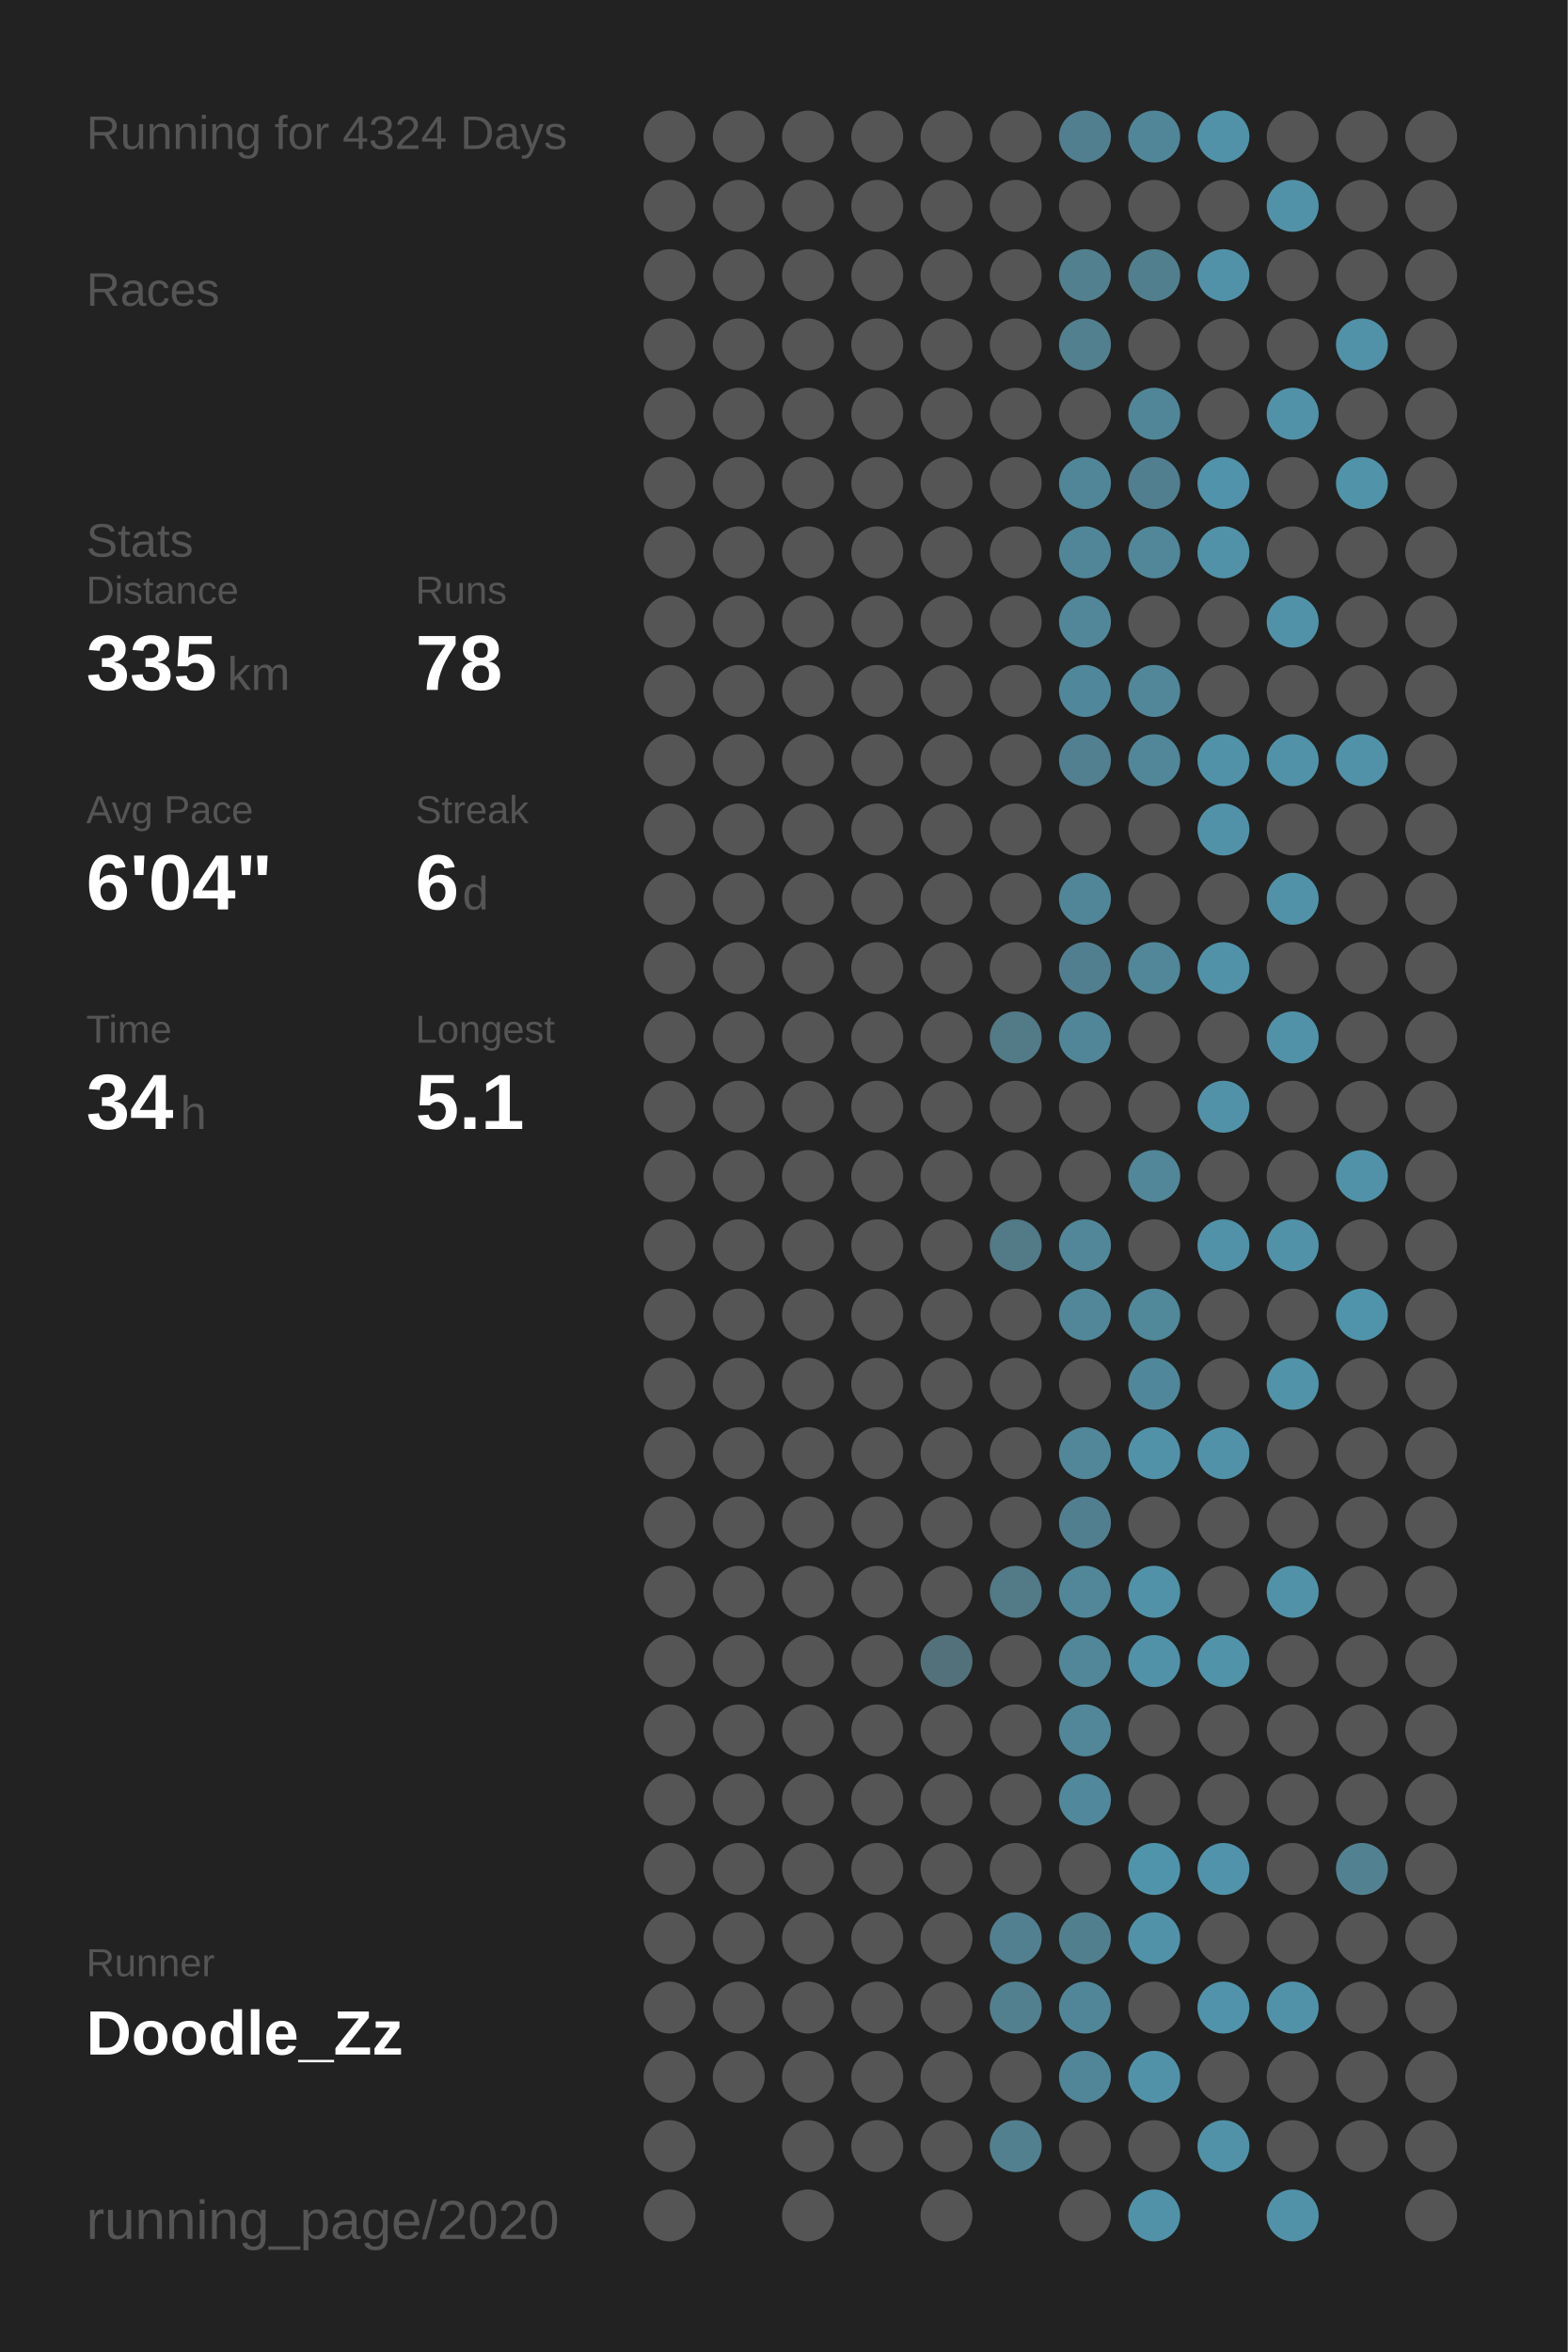
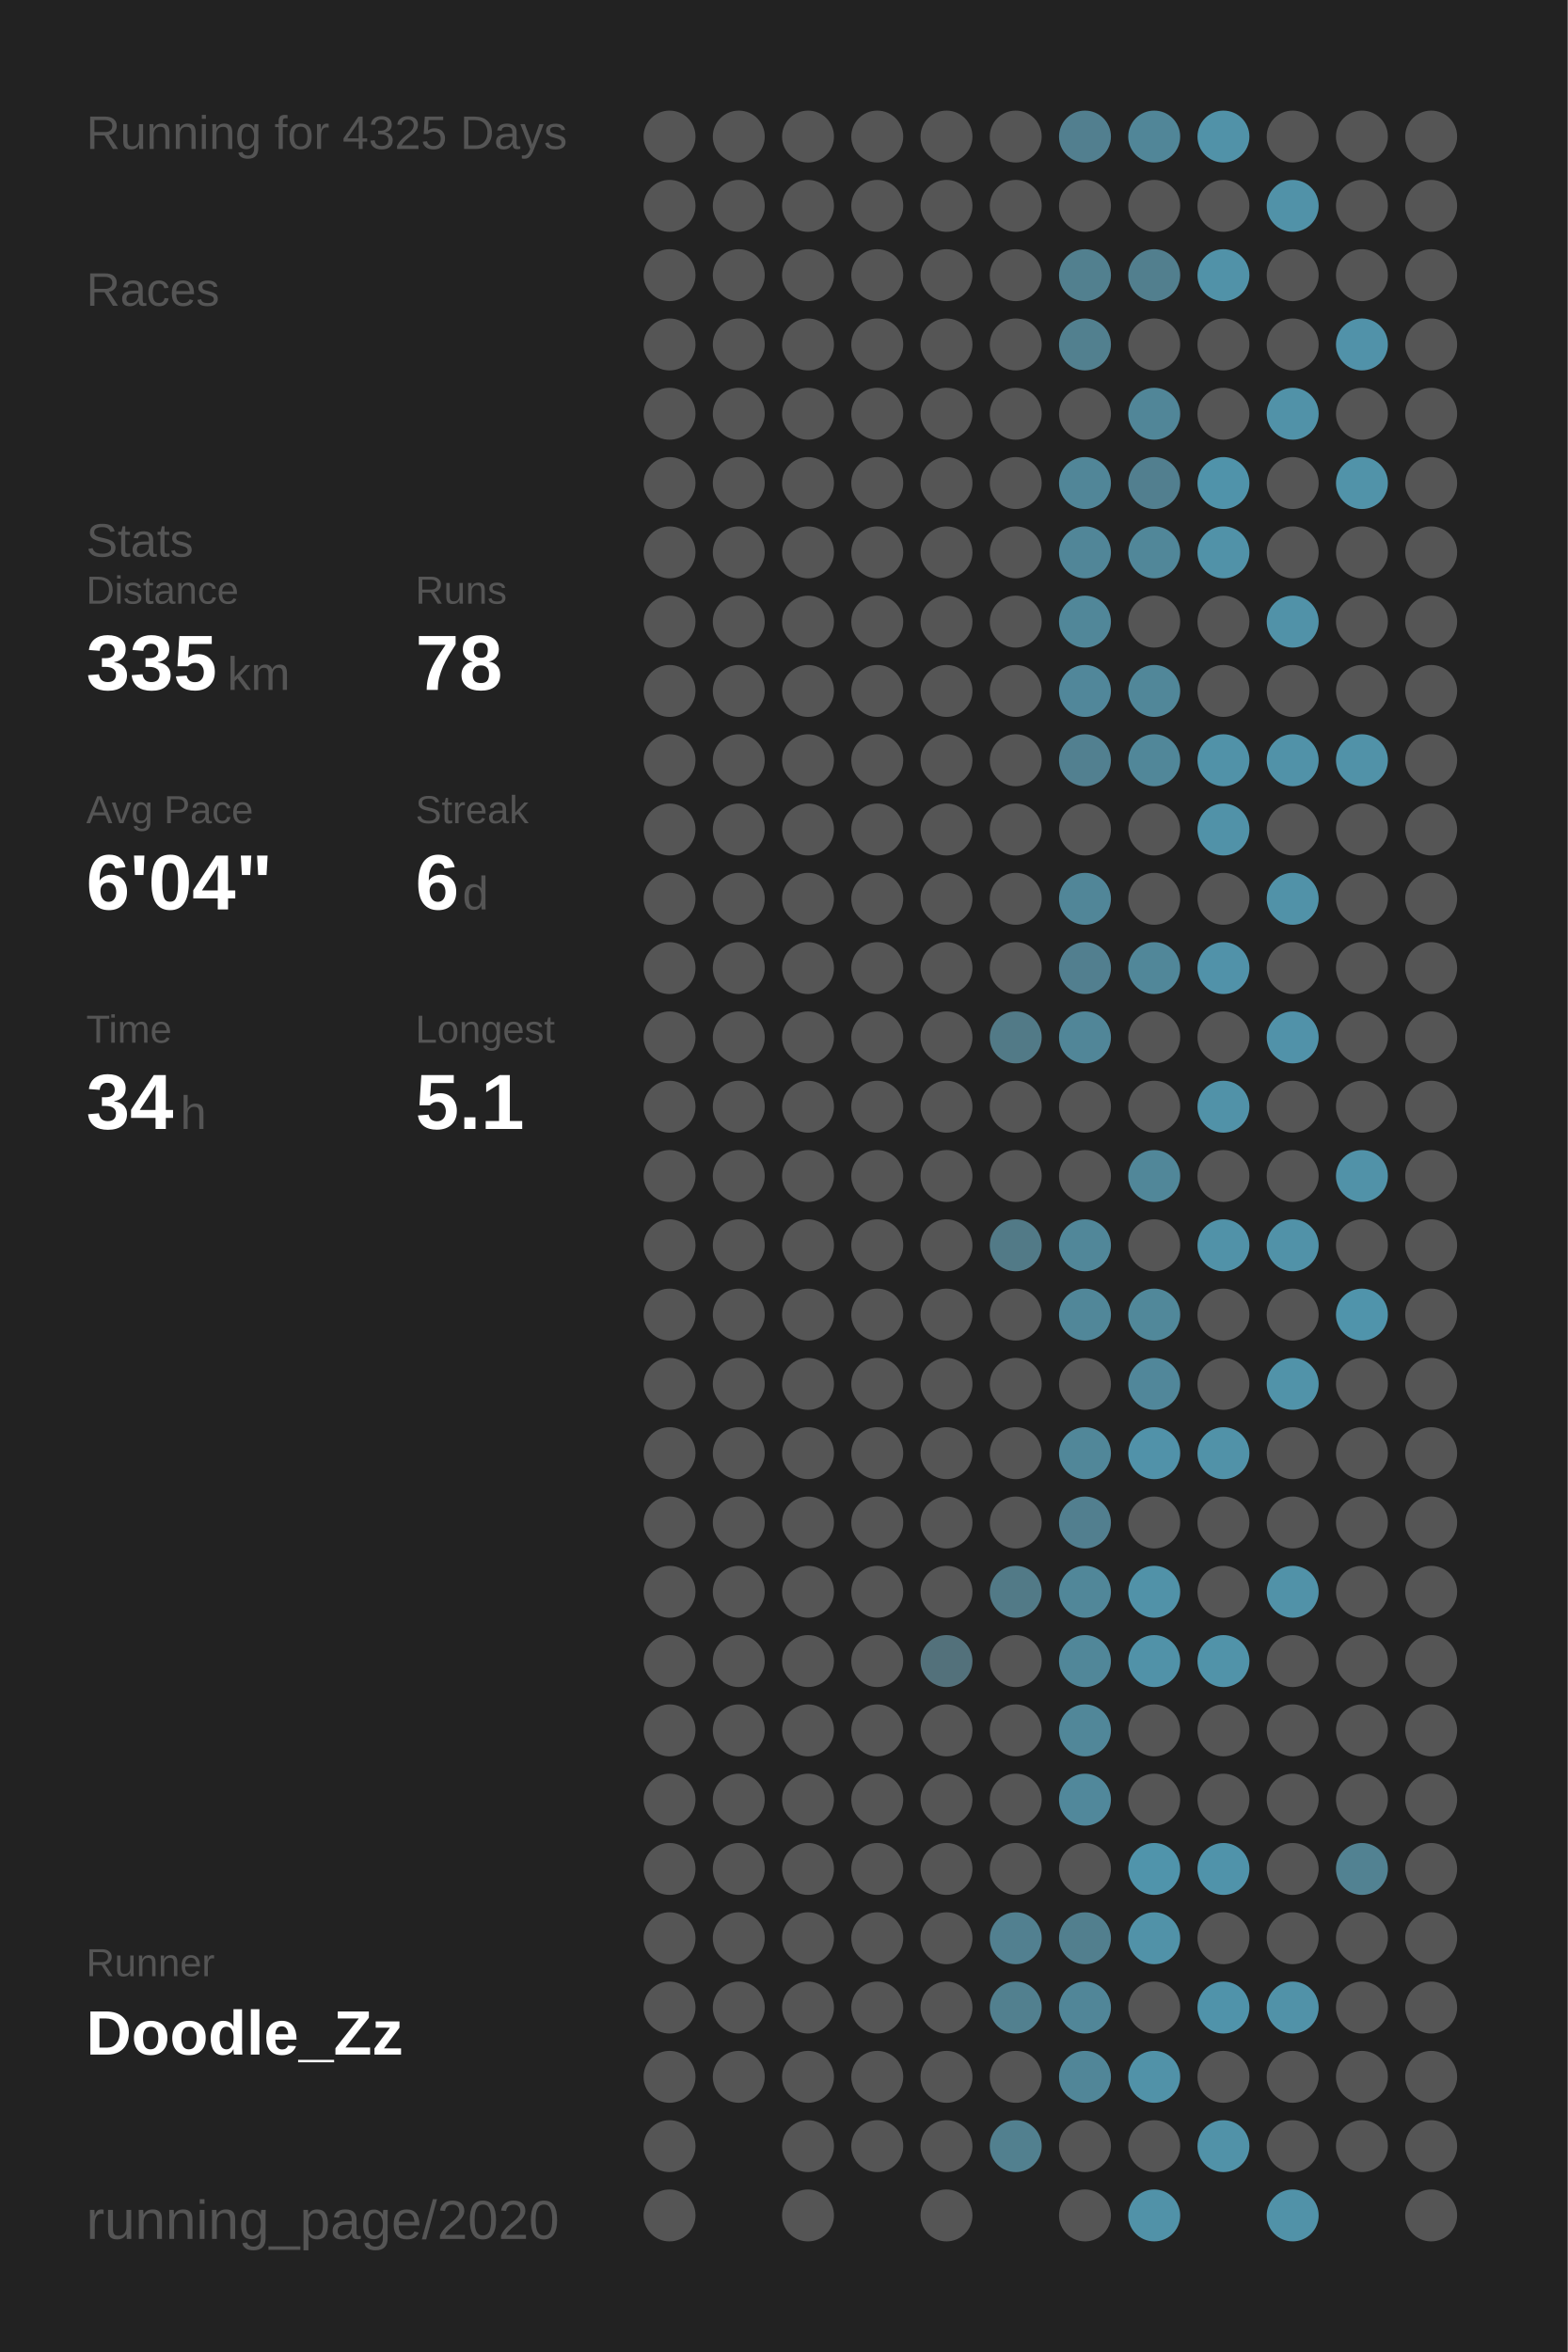
<svg xmlns="http://www.w3.org/2000/svg" baseProfile="full" height="300mm" version="1.1" viewBox="0,0,200,300" width="200mm">
  <defs />
  <rect fill="#222222" height="300" width="200" x="0" y="0" />
-   <text fill="#555555" style="font-size:6px; font-family:Arial;" x="11" y="19">Running for 4324 Days</text>
+   <text fill="#555555" style="font-size:6px; font-family:Arial;" x="11" y="19">Running for 4325 Days</text>
  <text fill="#555555" style="font-size:6px; font-family:Arial;" x="11" y="39">Races</text>
  <text fill="#555555" style="font-size:6px; font-family:Arial;" x="11" y="71">Stats</text>
  <text fill="#555555" style="font-size:5px; font-family:Arial;" x="11" y="77">Distance</text>
  <text fill="#FFFFFF" style="font-size:10px; font-family:Arial; font-weight:bold;" x="11" y="88">335</text>
  <text fill="#555555" style="font-size:6px; font-family:Arial;" x="29" y="88">km</text>
  <text fill="#555555" style="font-size:5px; font-family:Arial;" x="53" y="77">Runs</text>
  <text fill="#FFFFFF" style="font-size:10px; font-family:Arial; font-weight:bold;" x="53" y="88">78</text>
  <text fill="#555555" style="font-size:5px; font-family:Arial;" x="11" y="105">Avg Pace</text>
  <text fill="#FFFFFF" style="font-size:10px; font-family:Arial; font-weight:bold;" x="11" y="116">6'04"</text>
  <text fill="#555555" style="font-size:5px; font-family:Arial;" x="53" y="105">Streak</text>
  <text fill="#FFFFFF" style="font-size:10px; font-family:Arial; font-weight:bold;" x="53" y="116">6</text>
  <text fill="#555555" style="font-size:6px; font-family:Arial;" x="59" y="116">d</text>
  <text fill="#555555" style="font-size:5px; font-family:Arial;" x="11" y="133">Time</text>
  <text fill="#FFFFFF" style="font-size:10px; font-family:Arial; font-weight:bold;" x="11" y="144">34</text>
  <text fill="#555555" style="font-size:6px; font-family:Arial;" x="23" y="144">h</text>
  <text fill="#555555" style="font-size:5px; font-family:Arial;" x="53" y="133">Longest</text>
  <text fill="#FFFFFF" style="font-size:10px; font-family:Arial; font-weight:bold;" x="53" y="144">5.1</text>
  <text fill="#555555" style="font-size:5px; font-family:Arial;" x="11" y="252.065">Runner</text>
  <text fill="#FFFFFF" style="font-size:8px; font-family:Arial; font-weight:bold;" x="11" y="262.065">Doodle_Zz</text>
  <text fill="#555555" style="font-size:7px; font-family:Arial;" x="11" y="285.581">running_page/2020</text>
  <circle cx="85.417" cy="17.419" fill="#555555" r="3.312" />
  <circle cx="85.417" cy="26.258" fill="#555555" r="3.312" />
  <circle cx="85.417" cy="35.097" fill="#555555" r="3.312" />
  <circle cx="85.417" cy="43.935" fill="#555555" r="3.312" />
  <circle cx="85.417" cy="52.774" fill="#555555" r="3.312" />
  <circle cx="85.417" cy="61.613" fill="#555555" r="3.312" />
  <circle cx="85.417" cy="70.452" fill="#555555" r="3.312" />
  <circle cx="85.417" cy="79.29" fill="#555555" r="3.312" />
  <circle cx="85.417" cy="88.129" fill="#555555" r="3.312" />
  <circle cx="85.417" cy="96.968" fill="#555555" r="3.312" />
  <circle cx="85.417" cy="105.806" fill="#555555" r="3.312" />
  <circle cx="85.417" cy="114.645" fill="#555555" r="3.312" />
  <circle cx="85.417" cy="123.484" fill="#555555" r="3.312" />
  <circle cx="85.417" cy="132.323" fill="#555555" r="3.312" />
  <circle cx="85.417" cy="141.161" fill="#555555" r="3.312" />
  <circle cx="85.417" cy="150" fill="#555555" r="3.312" />
  <circle cx="85.417" cy="158.839" fill="#555555" r="3.312" />
  <circle cx="85.417" cy="167.677" fill="#555555" r="3.312" />
  <circle cx="85.417" cy="176.516" fill="#555555" r="3.312" />
  <circle cx="85.417" cy="185.355" fill="#555555" r="3.312" />
  <circle cx="85.417" cy="194.194" fill="#555555" r="3.312" />
  <circle cx="85.417" cy="203.032" fill="#555555" r="3.312" />
  <circle cx="85.417" cy="211.871" fill="#555555" r="3.312" />
  <circle cx="85.417" cy="220.71" fill="#555555" r="3.312" />
  <circle cx="85.417" cy="229.548" fill="#555555" r="3.312" />
  <circle cx="85.417" cy="238.387" fill="#555555" r="3.312" />
  <circle cx="85.417" cy="247.226" fill="#555555" r="3.312" />
  <circle cx="85.417" cy="256.065" fill="#555555" r="3.312" />
  <circle cx="85.417" cy="264.903" fill="#555555" r="3.312" />
  <circle cx="85.417" cy="273.742" fill="#555555" r="3.312" />
  <circle cx="85.417" cy="282.581" fill="#555555" r="3.312" />
  <circle cx="94.25" cy="17.419" fill="#555555" r="3.312" />
  <circle cx="94.25" cy="26.258" fill="#555555" r="3.312" />
  <circle cx="94.25" cy="35.097" fill="#555555" r="3.312" />
  <circle cx="94.25" cy="43.935" fill="#555555" r="3.312" />
  <circle cx="94.25" cy="52.774" fill="#555555" r="3.312" />
  <circle cx="94.25" cy="61.613" fill="#555555" r="3.312" />
  <circle cx="94.25" cy="70.452" fill="#555555" r="3.312" />
  <circle cx="94.25" cy="79.29" fill="#555555" r="3.312" />
  <circle cx="94.25" cy="88.129" fill="#555555" r="3.312" />
  <circle cx="94.25" cy="96.968" fill="#555555" r="3.312" />
  <circle cx="94.25" cy="105.806" fill="#555555" r="3.312" />
  <circle cx="94.25" cy="114.645" fill="#555555" r="3.312" />
  <circle cx="94.25" cy="123.484" fill="#555555" r="3.312" />
  <circle cx="94.25" cy="132.323" fill="#555555" r="3.312" />
  <circle cx="94.25" cy="141.161" fill="#555555" r="3.312" />
  <circle cx="94.25" cy="150" fill="#555555" r="3.312" />
  <circle cx="94.25" cy="158.839" fill="#555555" r="3.312" />
  <circle cx="94.25" cy="167.677" fill="#555555" r="3.312" />
  <circle cx="94.25" cy="176.516" fill="#555555" r="3.312" />
  <circle cx="94.25" cy="185.355" fill="#555555" r="3.312" />
  <circle cx="94.25" cy="194.194" fill="#555555" r="3.312" />
  <circle cx="94.25" cy="203.032" fill="#555555" r="3.312" />
  <circle cx="94.25" cy="211.871" fill="#555555" r="3.312" />
  <circle cx="94.25" cy="220.71" fill="#555555" r="3.312" />
  <circle cx="94.25" cy="229.548" fill="#555555" r="3.312" />
  <circle cx="94.25" cy="238.387" fill="#555555" r="3.312" />
  <circle cx="94.25" cy="247.226" fill="#555555" r="3.312" />
  <circle cx="94.25" cy="256.065" fill="#555555" r="3.312" />
  <circle cx="94.25" cy="264.903" fill="#555555" r="3.312" />
  <circle cx="103.083" cy="17.419" fill="#555555" r="3.312" />
  <circle cx="103.083" cy="26.258" fill="#555555" r="3.312" />
  <circle cx="103.083" cy="35.097" fill="#555555" r="3.312" />
  <circle cx="103.083" cy="43.935" fill="#555555" r="3.312" />
  <circle cx="103.083" cy="52.774" fill="#555555" r="3.312" />
  <circle cx="103.083" cy="61.613" fill="#555555" r="3.312" />
  <circle cx="103.083" cy="70.452" fill="#555555" r="3.312" />
  <circle cx="103.083" cy="79.29" fill="#555555" r="3.312" />
  <circle cx="103.083" cy="88.129" fill="#555555" r="3.312" />
  <circle cx="103.083" cy="96.968" fill="#555555" r="3.312" />
  <circle cx="103.083" cy="105.806" fill="#555555" r="3.312" />
  <circle cx="103.083" cy="114.645" fill="#555555" r="3.312" />
  <circle cx="103.083" cy="123.484" fill="#555555" r="3.312" />
  <circle cx="103.083" cy="132.323" fill="#555555" r="3.312" />
  <circle cx="103.083" cy="141.161" fill="#555555" r="3.312" />
  <circle cx="103.083" cy="150" fill="#555555" r="3.312" />
  <circle cx="103.083" cy="158.839" fill="#555555" r="3.312" />
  <circle cx="103.083" cy="167.677" fill="#555555" r="3.312" />
  <circle cx="103.083" cy="176.516" fill="#555555" r="3.312" />
  <circle cx="103.083" cy="185.355" fill="#555555" r="3.312" />
  <circle cx="103.083" cy="194.194" fill="#555555" r="3.312" />
  <circle cx="103.083" cy="203.032" fill="#555555" r="3.312" />
  <circle cx="103.083" cy="211.871" fill="#555555" r="3.312" />
  <circle cx="103.083" cy="220.71" fill="#555555" r="3.312" />
  <circle cx="103.083" cy="229.548" fill="#555555" r="3.312" />
  <circle cx="103.083" cy="238.387" fill="#555555" r="3.312" />
  <circle cx="103.083" cy="247.226" fill="#555555" r="3.312" />
  <circle cx="103.083" cy="256.065" fill="#555555" r="3.312" />
  <circle cx="103.083" cy="264.903" fill="#555555" r="3.312" />
  <circle cx="103.083" cy="273.742" fill="#555555" r="3.312" />
  <circle cx="103.083" cy="282.581" fill="#555555" r="3.312" />
  <circle cx="111.917" cy="17.419" fill="#555555" r="3.312" />
  <circle cx="111.917" cy="26.258" fill="#555555" r="3.312" />
  <circle cx="111.917" cy="35.097" fill="#555555" r="3.312" />
  <circle cx="111.917" cy="43.935" fill="#555555" r="3.312" />
  <circle cx="111.917" cy="52.774" fill="#555555" r="3.312" />
  <circle cx="111.917" cy="61.613" fill="#555555" r="3.312" />
  <circle cx="111.917" cy="70.452" fill="#555555" r="3.312" />
  <circle cx="111.917" cy="79.29" fill="#555555" r="3.312" />
  <circle cx="111.917" cy="88.129" fill="#555555" r="3.312" />
  <circle cx="111.917" cy="96.968" fill="#555555" r="3.312" />
  <circle cx="111.917" cy="105.806" fill="#555555" r="3.312" />
  <circle cx="111.917" cy="114.645" fill="#555555" r="3.312" />
  <circle cx="111.917" cy="123.484" fill="#555555" r="3.312" />
  <circle cx="111.917" cy="132.323" fill="#555555" r="3.312" />
  <circle cx="111.917" cy="141.161" fill="#555555" r="3.312" />
  <circle cx="111.917" cy="150" fill="#555555" r="3.312" />
  <circle cx="111.917" cy="158.839" fill="#555555" r="3.312" />
  <circle cx="111.917" cy="167.677" fill="#555555" r="3.312" />
  <circle cx="111.917" cy="176.516" fill="#555555" r="3.312" />
  <circle cx="111.917" cy="185.355" fill="#555555" r="3.312" />
  <circle cx="111.917" cy="194.194" fill="#555555" r="3.312" />
  <circle cx="111.917" cy="203.032" fill="#555555" r="3.312" />
  <circle cx="111.917" cy="211.871" fill="#555555" r="3.312" />
  <circle cx="111.917" cy="220.71" fill="#555555" r="3.312" />
  <circle cx="111.917" cy="229.548" fill="#555555" r="3.312" />
  <circle cx="111.917" cy="238.387" fill="#555555" r="3.312" />
  <circle cx="111.917" cy="247.226" fill="#555555" r="3.312" />
  <circle cx="111.917" cy="256.065" fill="#555555" r="3.312" />
  <circle cx="111.917" cy="264.903" fill="#555555" r="3.312" />
  <circle cx="111.917" cy="273.742" fill="#555555" r="3.312" />
  <circle cx="120.75" cy="17.419" fill="#555555" r="3.312" />
  <circle cx="120.75" cy="26.258" fill="#555555" r="3.312" />
  <circle cx="120.75" cy="35.097" fill="#555555" r="3.312" />
  <circle cx="120.75" cy="43.935" fill="#555555" r="3.312" />
  <circle cx="120.75" cy="52.774" fill="#555555" r="3.312" />
  <circle cx="120.75" cy="61.613" fill="#555555" r="3.312" />
  <circle cx="120.75" cy="70.452" fill="#555555" r="3.312" />
  <circle cx="120.75" cy="79.29" fill="#555555" r="3.312" />
  <circle cx="120.75" cy="88.129" fill="#555555" r="3.312" />
  <circle cx="120.75" cy="96.968" fill="#555555" r="3.312" />
  <circle cx="120.75" cy="105.806" fill="#555555" r="3.312" />
  <circle cx="120.75" cy="114.645" fill="#555555" r="3.312" />
  <circle cx="120.75" cy="123.484" fill="#555555" r="3.312" />
  <circle cx="120.75" cy="132.323" fill="#555555" r="3.312" />
  <circle cx="120.75" cy="141.161" fill="#555555" r="3.312" />
  <circle cx="120.75" cy="150" fill="#555555" r="3.312" />
  <circle cx="120.75" cy="158.839" fill="#555555" r="3.312" />
  <circle cx="120.75" cy="167.677" fill="#555555" r="3.312" />
  <circle cx="120.75" cy="176.516" fill="#555555" r="3.312" />
  <circle cx="120.75" cy="185.355" fill="#555555" r="3.312" />
  <circle cx="120.75" cy="194.194" fill="#555555" r="3.312" />
  <circle cx="120.75" cy="203.032" fill="#555555" r="3.312" />
  <circle cx="120.75" cy="211.871" fill="#53717b" r="3.312" />
  <circle cx="120.75" cy="220.71" fill="#555555" r="3.312" />
  <circle cx="120.75" cy="229.548" fill="#555555" r="3.312" />
  <circle cx="120.75" cy="238.387" fill="#555555" r="3.312" />
  <circle cx="120.75" cy="247.226" fill="#555555" r="3.312" />
  <circle cx="120.75" cy="256.065" fill="#555555" r="3.312" />
  <circle cx="120.75" cy="264.903" fill="#555555" r="3.312" />
  <circle cx="120.75" cy="273.742" fill="#555555" r="3.312" />
  <circle cx="120.75" cy="282.581" fill="#555555" r="3.312" />
  <circle cx="129.583" cy="17.419" fill="#555555" r="3.312" />
  <circle cx="129.583" cy="26.258" fill="#555555" r="3.312" />
  <circle cx="129.583" cy="35.097" fill="#555555" r="3.312" />
  <circle cx="129.583" cy="43.935" fill="#555555" r="3.312" />
  <circle cx="129.583" cy="52.774" fill="#555555" r="3.312" />
  <circle cx="129.583" cy="61.613" fill="#555555" r="3.312" />
  <circle cx="129.583" cy="70.452" fill="#555555" r="3.312" />
  <circle cx="129.583" cy="79.29" fill="#555555" r="3.312" />
  <circle cx="129.583" cy="88.129" fill="#555555" r="3.312" />
  <circle cx="129.583" cy="96.968" fill="#555555" r="3.312" />
  <circle cx="129.583" cy="105.806" fill="#555555" r="3.312" />
  <circle cx="129.583" cy="114.645" fill="#555555" r="3.312" />
  <circle cx="129.583" cy="123.484" fill="#555555" r="3.312" />
  <circle cx="129.583" cy="132.323" fill="#527a87" r="3.312" />
  <circle cx="129.583" cy="141.161" fill="#555555" r="3.312" />
  <circle cx="129.583" cy="150" fill="#555555" r="3.312" />
  <circle cx="129.583" cy="158.839" fill="#527a87" r="3.312" />
  <circle cx="129.583" cy="167.677" fill="#555555" r="3.312" />
  <circle cx="129.583" cy="176.516" fill="#555555" r="3.312" />
  <circle cx="129.583" cy="185.355" fill="#555555" r="3.312" />
  <circle cx="129.583" cy="194.194" fill="#555555" r="3.312" />
  <circle cx="129.583" cy="203.032" fill="#527a87" r="3.312" />
  <circle cx="129.583" cy="211.871" fill="#555555" r="3.312" />
  <circle cx="129.583" cy="220.71" fill="#555555" r="3.312" />
  <circle cx="129.583" cy="229.548" fill="#555555" r="3.312" />
  <circle cx="129.583" cy="238.387" fill="#555555" r="3.312" />
  <circle cx="129.583" cy="247.226" fill="#528090" r="3.312" />
  <circle cx="129.583" cy="256.065" fill="#52808f" r="3.312" />
  <circle cx="129.583" cy="264.903" fill="#555555" r="3.312" />
  <circle cx="129.583" cy="273.742" fill="#52808f" r="3.312" />
  <circle cx="138.417" cy="17.419" fill="#527f8f" r="3.312" />
  <circle cx="138.417" cy="26.258" fill="#555555" r="3.312" />
  <circle cx="138.417" cy="35.097" fill="#52808f" r="3.312" />
  <circle cx="138.417" cy="43.935" fill="#52808f" r="3.312" />
  <circle cx="138.417" cy="52.774" fill="#555555" r="3.312" />
  <circle cx="138.417" cy="61.613" fill="#518698" r="3.312" />
  <circle cx="138.417" cy="70.452" fill="#518698" r="3.312" />
  <circle cx="138.417" cy="79.29" fill="#518799" r="3.312" />
  <circle cx="138.417" cy="88.129" fill="#51879a" r="3.312" />
  <circle cx="138.417" cy="96.968" fill="#528090" r="3.312" />
  <circle cx="138.417" cy="105.806" fill="#555555" r="3.312" />
  <circle cx="138.417" cy="114.645" fill="#518698" r="3.312" />
  <circle cx="138.417" cy="123.484" fill="#527f8f" r="3.312" />
  <circle cx="138.417" cy="132.323" fill="#518698" r="3.312" />
  <circle cx="138.417" cy="141.161" fill="#555555" r="3.312" />
  <circle cx="138.417" cy="150" fill="#555555" r="3.312" />
  <circle cx="138.417" cy="158.839" fill="#518799" r="3.312" />
  <circle cx="138.417" cy="167.677" fill="#518799" r="3.312" />
  <circle cx="138.417" cy="176.516" fill="#555555" r="3.312" />
  <circle cx="138.417" cy="185.355" fill="#518799" r="3.312" />
  <circle cx="138.417" cy="194.194" fill="#527f8f" r="3.312" />
  <circle cx="138.417" cy="203.032" fill="#518799" r="3.312" />
  <circle cx="138.417" cy="211.871" fill="#518799" r="3.312" />
  <circle cx="138.417" cy="220.71" fill="#518799" r="3.312" />
  <circle cx="138.417" cy="229.548" fill="#51889b" r="3.312" />
  <circle cx="138.417" cy="238.387" fill="#555555" r="3.312" />
  <circle cx="138.417" cy="247.226" fill="#527f8e" r="3.312" />
  <circle cx="138.417" cy="256.065" fill="#518698" r="3.312" />
  <circle cx="138.417" cy="264.903" fill="#518698" r="3.312" />
  <circle cx="138.417" cy="273.742" fill="#555555" r="3.312" />
  <circle cx="138.417" cy="282.581" fill="#555555" r="3.312" />
  <circle cx="147.25" cy="17.419" fill="#518698" r="3.312" />
  <circle cx="147.25" cy="26.258" fill="#555555" r="3.312" />
  <circle cx="147.25" cy="35.097" fill="#527f8e" r="3.312" />
  <circle cx="147.25" cy="43.935" fill="#555555" r="3.312" />
  <circle cx="147.25" cy="52.774" fill="#518698" r="3.312" />
  <circle cx="147.25" cy="61.613" fill="#527f8f" r="3.312" />
  <circle cx="147.25" cy="70.452" fill="#518799" r="3.312" />
  <circle cx="147.25" cy="79.29" fill="#555555" r="3.312" />
  <circle cx="147.25" cy="88.129" fill="#518799" r="3.312" />
  <circle cx="147.25" cy="96.968" fill="#518799" r="3.312" />
  <circle cx="147.25" cy="105.806" fill="#555555" r="3.312" />
  <circle cx="147.25" cy="114.645" fill="#555555" r="3.312" />
  <circle cx="147.25" cy="123.484" fill="#518799" r="3.312" />
  <circle cx="147.25" cy="132.323" fill="#555555" r="3.312" />
  <circle cx="147.25" cy="141.161" fill="#555555" r="3.312" />
  <circle cx="147.25" cy="150" fill="#518799" r="3.312" />
  <circle cx="147.25" cy="158.839" fill="#555555" r="3.312" />
  <circle cx="147.25" cy="167.677" fill="#51889a" r="3.312" />
  <circle cx="147.25" cy="176.516" fill="#51879a" r="3.312" />
  <circle cx="147.25" cy="185.355" fill="#5192a9" r="3.312" />
  <circle cx="147.25" cy="194.194" fill="#555555" r="3.312" />
  <circle cx="147.25" cy="203.032" fill="#5192a8" r="3.312" />
  <circle cx="147.25" cy="211.871" fill="#5192a8" r="3.312" />
  <circle cx="147.25" cy="220.71" fill="#555555" r="3.312" />
  <circle cx="147.25" cy="229.548" fill="#555555" r="3.312" />
  <circle cx="147.25" cy="238.387" fill="#5094ab" r="3.312" />
  <circle cx="147.25" cy="247.226" fill="#5192a8" r="3.312" />
  <circle cx="147.25" cy="256.065" fill="#555555" r="3.312" />
  <circle cx="147.25" cy="264.903" fill="#5192a8" r="3.312" />
  <circle cx="147.25" cy="273.742" fill="#555555" r="3.312" />
  <circle cx="147.25" cy="282.581" fill="#5192a8" r="3.312" />
  <circle cx="156.083" cy="17.419" fill="#5192a8" r="3.312" />
  <circle cx="156.083" cy="26.258" fill="#555555" r="3.312" />
  <circle cx="156.083" cy="35.097" fill="#5192a8" r="3.312" />
  <circle cx="156.083" cy="43.935" fill="#555555" r="3.312" />
  <circle cx="156.083" cy="52.774" fill="#555555" r="3.312" />
  <circle cx="156.083" cy="61.613" fill="#5093aa" r="3.312" />
  <circle cx="156.083" cy="70.452" fill="#5192a8" r="3.312" />
  <circle cx="156.083" cy="79.29" fill="#555555" r="3.312" />
  <circle cx="156.083" cy="88.129" fill="#555555" r="3.312" />
  <circle cx="156.083" cy="96.968" fill="#5192a8" r="3.312" />
  <circle cx="156.083" cy="105.806" fill="#5192a8" r="3.312" />
  <circle cx="156.083" cy="114.645" fill="#555555" r="3.312" />
  <circle cx="156.083" cy="123.484" fill="#5192a9" r="3.312" />
  <circle cx="156.083" cy="132.323" fill="#555555" r="3.312" />
  <circle cx="156.083" cy="141.161" fill="#5192a8" r="3.312" />
  <circle cx="156.083" cy="150" fill="#555555" r="3.312" />
  <circle cx="156.083" cy="158.839" fill="#5192a8" r="3.312" />
  <circle cx="156.083" cy="167.677" fill="#555555" r="3.312" />
  <circle cx="156.083" cy="176.516" fill="#555555" r="3.312" />
  <circle cx="156.083" cy="185.355" fill="#5192a8" r="3.312" />
  <circle cx="156.083" cy="194.194" fill="#555555" r="3.312" />
  <circle cx="156.083" cy="203.032" fill="#555555" r="3.312" />
  <circle cx="156.083" cy="211.871" fill="#5193a9" r="3.312" />
  <circle cx="156.083" cy="220.71" fill="#555555" r="3.312" />
  <circle cx="156.083" cy="229.548" fill="#555555" r="3.312" />
  <circle cx="156.083" cy="238.387" fill="#5093aa" r="3.312" />
  <circle cx="156.083" cy="247.226" fill="#555555" r="3.312" />
  <circle cx="156.083" cy="256.065" fill="#5093aa" r="3.312" />
  <circle cx="156.083" cy="264.903" fill="#555555" r="3.312" />
  <circle cx="156.083" cy="273.742" fill="#5192a8" r="3.312" />
  <circle cx="164.917" cy="17.419" fill="#555555" r="3.312" />
  <circle cx="164.917" cy="26.258" fill="#5192a8" r="3.312" />
  <circle cx="164.917" cy="35.097" fill="#555555" r="3.312" />
  <circle cx="164.917" cy="43.935" fill="#555555" r="3.312" />
  <circle cx="164.917" cy="52.774" fill="#5192a8" r="3.312" />
  <circle cx="164.917" cy="61.613" fill="#555555" r="3.312" />
  <circle cx="164.917" cy="70.452" fill="#555555" r="3.312" />
  <circle cx="164.917" cy="79.29" fill="#5192a8" r="3.312" />
  <circle cx="164.917" cy="88.129" fill="#555555" r="3.312" />
  <circle cx="164.917" cy="96.968" fill="#5192a8" r="3.312" />
  <circle cx="164.917" cy="105.806" fill="#555555" r="3.312" />
  <circle cx="164.917" cy="114.645" fill="#5192a8" r="3.312" />
  <circle cx="164.917" cy="123.484" fill="#555555" r="3.312" />
  <circle cx="164.917" cy="132.323" fill="#5192a9" r="3.312" />
  <circle cx="164.917" cy="141.161" fill="#555555" r="3.312" />
  <circle cx="164.917" cy="150" fill="#555555" r="3.312" />
  <circle cx="164.917" cy="158.839" fill="#5192a8" r="3.312" />
  <circle cx="164.917" cy="167.677" fill="#555555" r="3.312" />
  <circle cx="164.917" cy="176.516" fill="#5193a9" r="3.312" />
  <circle cx="164.917" cy="185.355" fill="#555555" r="3.312" />
  <circle cx="164.917" cy="194.194" fill="#555555" r="3.312" />
  <circle cx="164.917" cy="203.032" fill="#5192a8" r="3.312" />
  <circle cx="164.917" cy="211.871" fill="#555555" r="3.312" />
  <circle cx="164.917" cy="220.71" fill="#555555" r="3.312" />
  <circle cx="164.917" cy="229.548" fill="#555555" r="3.312" />
  <circle cx="164.917" cy="238.387" fill="#555555" r="3.312" />
  <circle cx="164.917" cy="247.226" fill="#555555" r="3.312" />
  <circle cx="164.917" cy="256.065" fill="#5192a8" r="3.312" />
  <circle cx="164.917" cy="264.903" fill="#555555" r="3.312" />
  <circle cx="164.917" cy="273.742" fill="#555555" r="3.312" />
  <circle cx="164.917" cy="282.581" fill="#5192a8" r="3.312" />
  <circle cx="173.75" cy="17.419" fill="#555555" r="3.312" />
  <circle cx="173.75" cy="26.258" fill="#555555" r="3.312" />
  <circle cx="173.75" cy="35.097" fill="#555555" r="3.312" />
  <circle cx="173.75" cy="43.935" fill="#5192a9" r="3.312" />
  <circle cx="173.75" cy="52.774" fill="#555555" r="3.312" />
  <circle cx="173.75" cy="61.613" fill="#5193a9" r="3.312" />
  <circle cx="173.75" cy="70.452" fill="#555555" r="3.312" />
  <circle cx="173.75" cy="79.29" fill="#555555" r="3.312" />
  <circle cx="173.75" cy="88.129" fill="#555555" r="3.312" />
  <circle cx="173.75" cy="96.968" fill="#5192a8" r="3.312" />
  <circle cx="173.75" cy="105.806" fill="#555555" r="3.312" />
  <circle cx="173.75" cy="114.645" fill="#555555" r="3.312" />
  <circle cx="173.75" cy="123.484" fill="#555555" r="3.312" />
  <circle cx="173.75" cy="132.323" fill="#555555" r="3.312" />
  <circle cx="173.75" cy="141.161" fill="#555555" r="3.312" />
  <circle cx="173.75" cy="150" fill="#5192a8" r="3.312" />
  <circle cx="173.75" cy="158.839" fill="#555555" r="3.312" />
  <circle cx="173.75" cy="167.677" fill="#5094ab" r="3.312" />
  <circle cx="173.75" cy="176.516" fill="#555555" r="3.312" />
  <circle cx="173.75" cy="185.355" fill="#555555" r="3.312" />
  <circle cx="173.75" cy="194.194" fill="#555555" r="3.312" />
  <circle cx="173.75" cy="203.032" fill="#555555" r="3.312" />
  <circle cx="173.75" cy="211.871" fill="#555555" r="3.312" />
  <circle cx="173.75" cy="220.71" fill="#555555" r="3.312" />
  <circle cx="173.75" cy="229.548" fill="#555555" r="3.312" />
  <circle cx="173.75" cy="238.387" fill="#528292" r="3.312" />
  <circle cx="173.75" cy="247.226" fill="#555555" r="3.312" />
  <circle cx="173.75" cy="256.065" fill="#555555" r="3.312" />
  <circle cx="173.75" cy="264.903" fill="#555555" r="3.312" />
  <circle cx="173.75" cy="273.742" fill="#555555" r="3.312" />
  <circle cx="182.583" cy="17.419" fill="#555555" r="3.312" />
  <circle cx="182.583" cy="26.258" fill="#555555" r="3.312" />
  <circle cx="182.583" cy="35.097" fill="#555555" r="3.312" />
  <circle cx="182.583" cy="43.935" fill="#555555" r="3.312" />
  <circle cx="182.583" cy="52.774" fill="#555555" r="3.312" />
  <circle cx="182.583" cy="61.613" fill="#555555" r="3.312" />
  <circle cx="182.583" cy="70.452" fill="#555555" r="3.312" />
  <circle cx="182.583" cy="79.29" fill="#555555" r="3.312" />
  <circle cx="182.583" cy="88.129" fill="#555555" r="3.312" />
  <circle cx="182.583" cy="96.968" fill="#555555" r="3.312" />
  <circle cx="182.583" cy="105.806" fill="#555555" r="3.312" />
  <circle cx="182.583" cy="114.645" fill="#555555" r="3.312" />
  <circle cx="182.583" cy="123.484" fill="#555555" r="3.312" />
  <circle cx="182.583" cy="132.323" fill="#555555" r="3.312" />
  <circle cx="182.583" cy="141.161" fill="#555555" r="3.312" />
  <circle cx="182.583" cy="150" fill="#555555" r="3.312" />
  <circle cx="182.583" cy="158.839" fill="#555555" r="3.312" />
  <circle cx="182.583" cy="167.677" fill="#555555" r="3.312" />
  <circle cx="182.583" cy="176.516" fill="#555555" r="3.312" />
  <circle cx="182.583" cy="185.355" fill="#555555" r="3.312" />
  <circle cx="182.583" cy="194.194" fill="#555555" r="3.312" />
  <circle cx="182.583" cy="203.032" fill="#555555" r="3.312" />
  <circle cx="182.583" cy="211.871" fill="#555555" r="3.312" />
  <circle cx="182.583" cy="220.71" fill="#555555" r="3.312" />
  <circle cx="182.583" cy="229.548" fill="#555555" r="3.312" />
  <circle cx="182.583" cy="238.387" fill="#555555" r="3.312" />
  <circle cx="182.583" cy="247.226" fill="#555555" r="3.312" />
  <circle cx="182.583" cy="256.065" fill="#555555" r="3.312" />
  <circle cx="182.583" cy="264.903" fill="#555555" r="3.312" />
  <circle cx="182.583" cy="273.742" fill="#555555" r="3.312" />
  <circle cx="182.583" cy="282.581" fill="#555555" r="3.312" />
</svg>
